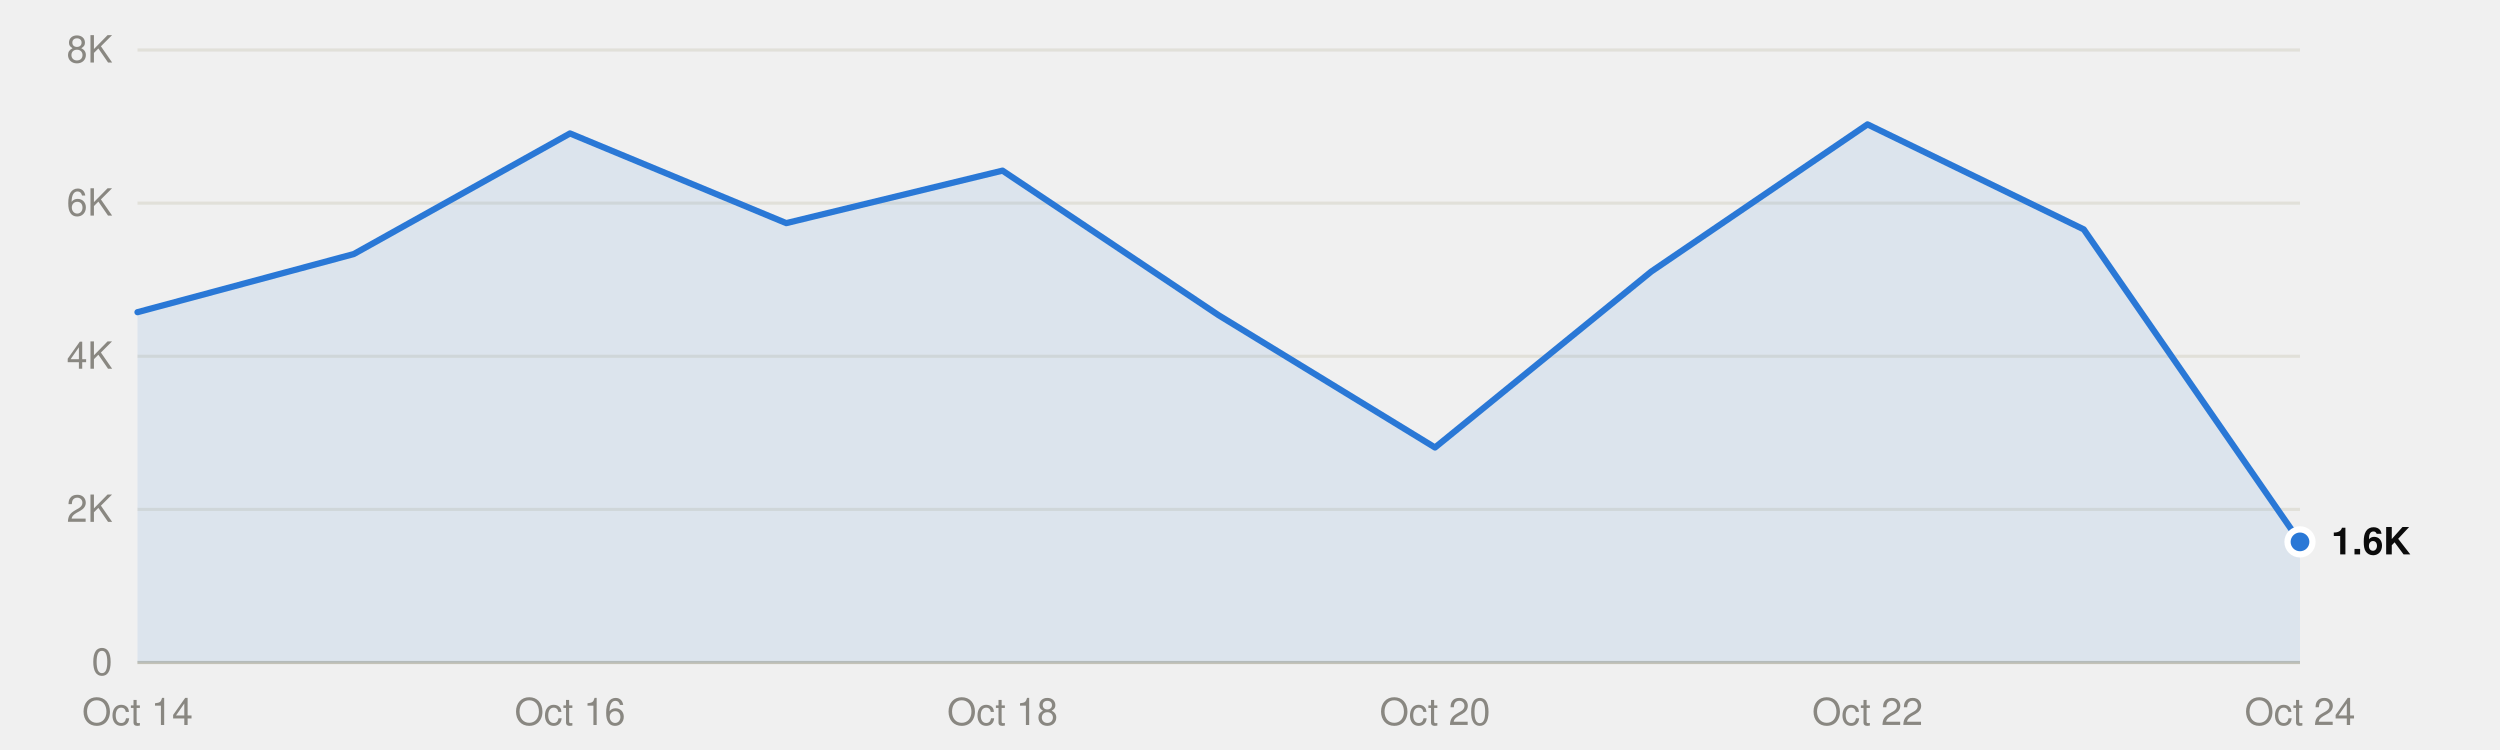
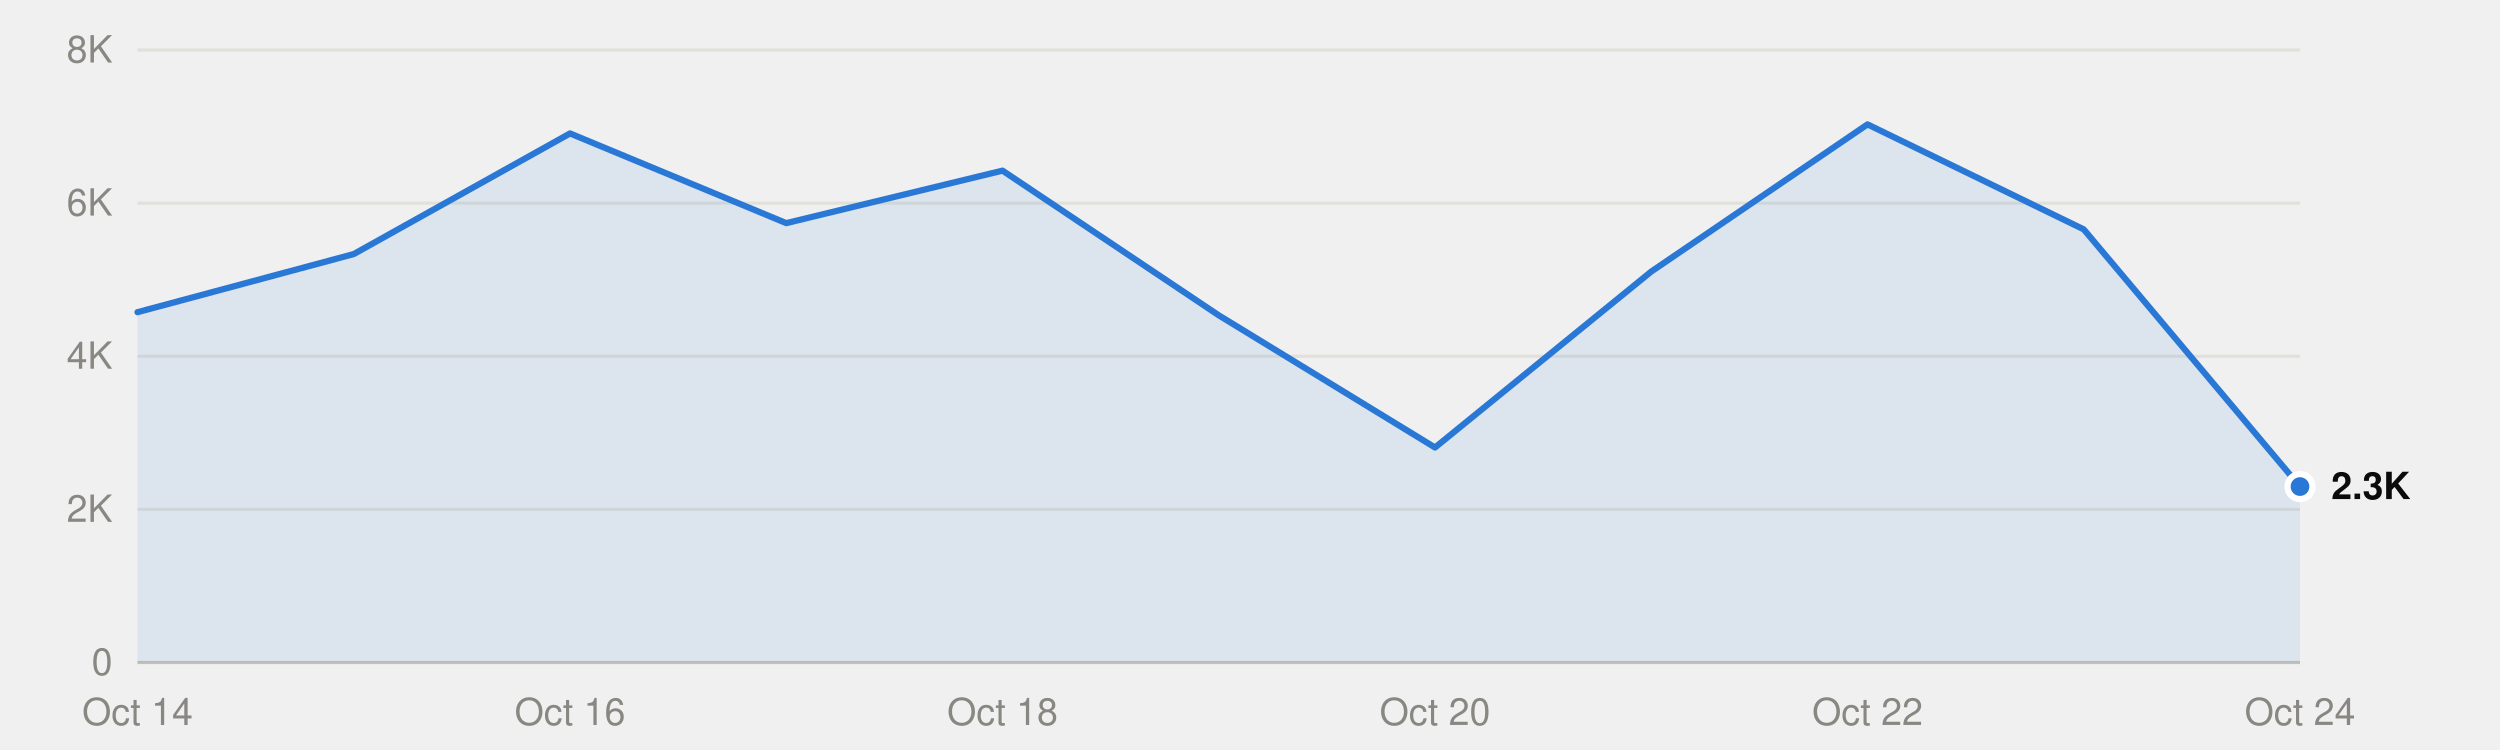
<svg xmlns="http://www.w3.org/2000/svg" viewBox="0 0 800 240" width="800" height="240" role="img">
  <style>
text{font-family:system-ui,-apple-system,"Segoe UI",Helvetica,Arial,sans-serif;font-size:12px}
.mono{font-family:ui-monospace,SFMono-Regular,Menlo,Consolas,monospace;font-size:11.5px}
.ink{fill:#0b0b0b}.ink2{fill:#52514e}.muted{fill:#898781}
.grid{stroke:#e1e0d9}.axis{stroke:#c3c2b7}
.mark{fill:#2a78d6}.line{stroke:#2a78d6;fill:none}.area{fill:#2a78d6;fill-opacity:.1}
.ring{stroke:#ffffff}
@media (prefers-color-scheme:dark){
.ink{fill:#f0efec}.ink2{fill:#c3c2b7}.grid{stroke:#2c2c2a}.axis{stroke:#383835}
.mark{fill:#3987e5}.line{stroke:#3987e5}.area{fill:#3987e5}.ring{stroke:#0d1117}}
</style>
  <line class="grid" x1="44" x2="736" y1="212.0" y2="212.0" />
  <text class="muted" x="36" y="216.0" text-anchor="end">0</text>
  <line class="grid" x1="44" x2="736" y1="163.0" y2="163.0" />
  <text class="muted" x="36" y="167.0" text-anchor="end">2K</text>
  <line class="grid" x1="44" x2="736" y1="114.0" y2="114.0" />
  <text class="muted" x="36" y="118.0" text-anchor="end">4K</text>
  <line class="grid" x1="44" x2="736" y1="65.0" y2="65.0" />
  <text class="muted" x="36" y="69.0" text-anchor="end">6K</text>
  <line class="grid" x1="44" x2="736" y1="16.0" y2="16.0" />
  <text class="muted" x="36" y="20.0" text-anchor="end">8K</text>
  <line class="axis" x1="44" x2="736" y1="212.0" y2="212.0" />
  <text class="muted" x="44.0" y="232" text-anchor="middle">Oct 14</text>
  <text class="muted" x="182.4" y="232" text-anchor="middle">Oct 16</text>
  <text class="muted" x="320.8" y="232" text-anchor="middle">Oct 18</text>
  <text class="muted" x="459.2" y="232" text-anchor="middle">Oct 20</text>
  <text class="muted" x="597.6" y="232" text-anchor="middle">Oct 22</text>
  <text class="muted" x="736.0" y="232" text-anchor="middle">Oct 24</text>
-   <path class="area" d="M44.0,212.0 L44.0,99.9 113.2,81.3 182.4,42.7 251.6,71.4 320.8,54.6 390.0,100.9 459.2,143.2 528.4,86.9 597.6,39.8 666.8,73.4 736.0,173.4 L736.0,212.0Z" />
-   <polyline class="line" points="44.0,99.9 113.2,81.3 182.4,42.7 251.6,71.4 320.8,54.6 390.0,100.9 459.2,143.2 528.4,86.9 597.6,39.8 666.8,73.4 736.0,173.4" stroke-width="2" stroke-linejoin="round" stroke-linecap="round" />
-   <circle class="mark ring" cx="736.0" cy="173.4" r="4" stroke-width="2" />
-   <text class="ink" x="746.0" y="177.4" font-weight="600">1.6K</text>
+   <path class="area" d="M44.0,212.0 L44.0,99.9 113.2,81.3 182.4,42.7 251.6,71.4 320.8,54.6 390.0,100.9 459.2,143.2 528.4,86.9 597.6,39.8 666.8,73.4 736.0,155.7 L736.0,212.0Z" />
+   <polyline class="line" points="44.0,99.9 113.2,81.3 182.4,42.7 251.6,71.4 320.8,54.6 390.0,100.9 459.2,143.2 528.4,86.9 597.6,39.8 666.8,73.4 736.0,155.7" stroke-width="2" stroke-linejoin="round" stroke-linecap="round" />
+   <circle class="mark ring" cx="736.0" cy="155.7" r="4" stroke-width="2" />
+   <text class="ink" x="746.0" y="159.7" font-weight="600">2.3K</text>
</svg>
